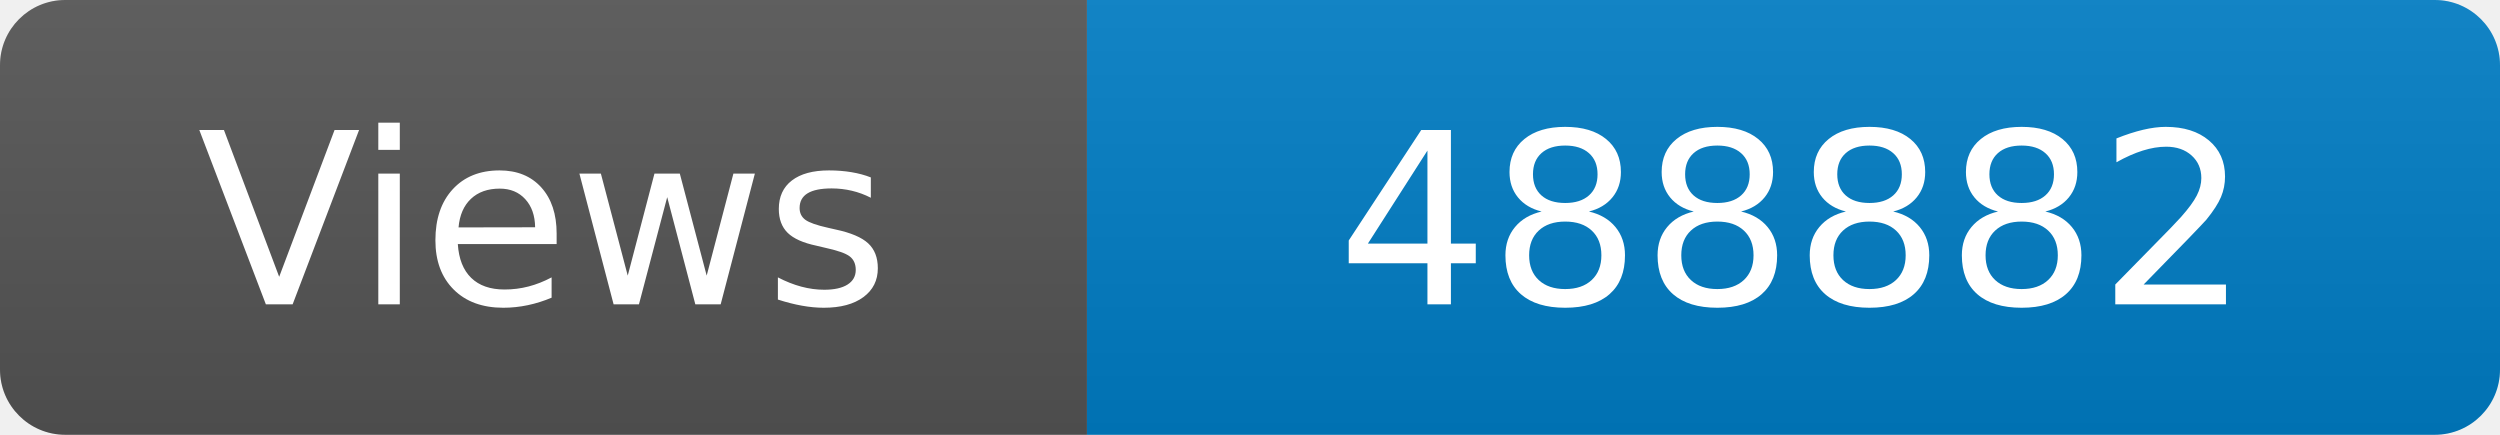
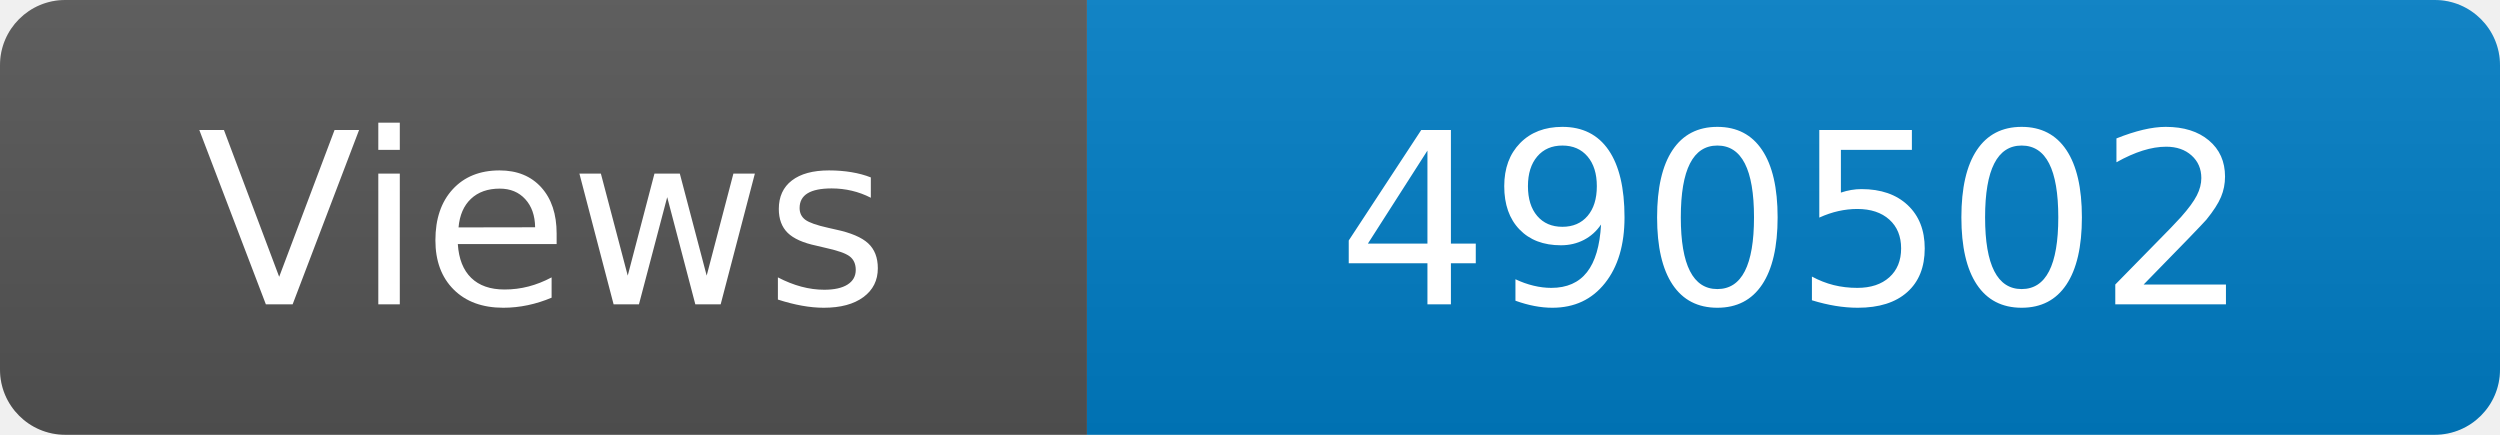
<svg xmlns="http://www.w3.org/2000/svg" width="115" height="20" role="img" aria-label="Maintained?: yes">
  <linearGradient id="s" x2="0" y2="100%">
    <stop offset="0" stop-color="#bbb" stop-opacity=".1" />
    <stop offset="1" stop-opacity=".1" />
  </linearGradient>
  <clipPath id="r">
    <rect width="115" height="20" rx="3" fill="#fff" />
  </clipPath>
  <g clip-path="url(#r)">
    <rect width="50" height="20" fill="#555" />
    <rect x="50" width="160" height="20" fill="#007ec6" />
    <rect width="115" height="20" fill="url(#s)" />
  </g>
  <g fill="#fff" text-anchor="middle" font-family="Verdana,Geneva,DejaVu Sans,sans-serif" font-size="110">
    <text x="250" y="140" transform="scale(.1)" fill="#fff">Views</text>
-     <text x="825" y="140" transform="scale(.1)" fill="#fff">488882</text>
+     <text x="825" y="140" transform="scale(.1)" fill="#fff">490502</text>
  </g>
</svg>
